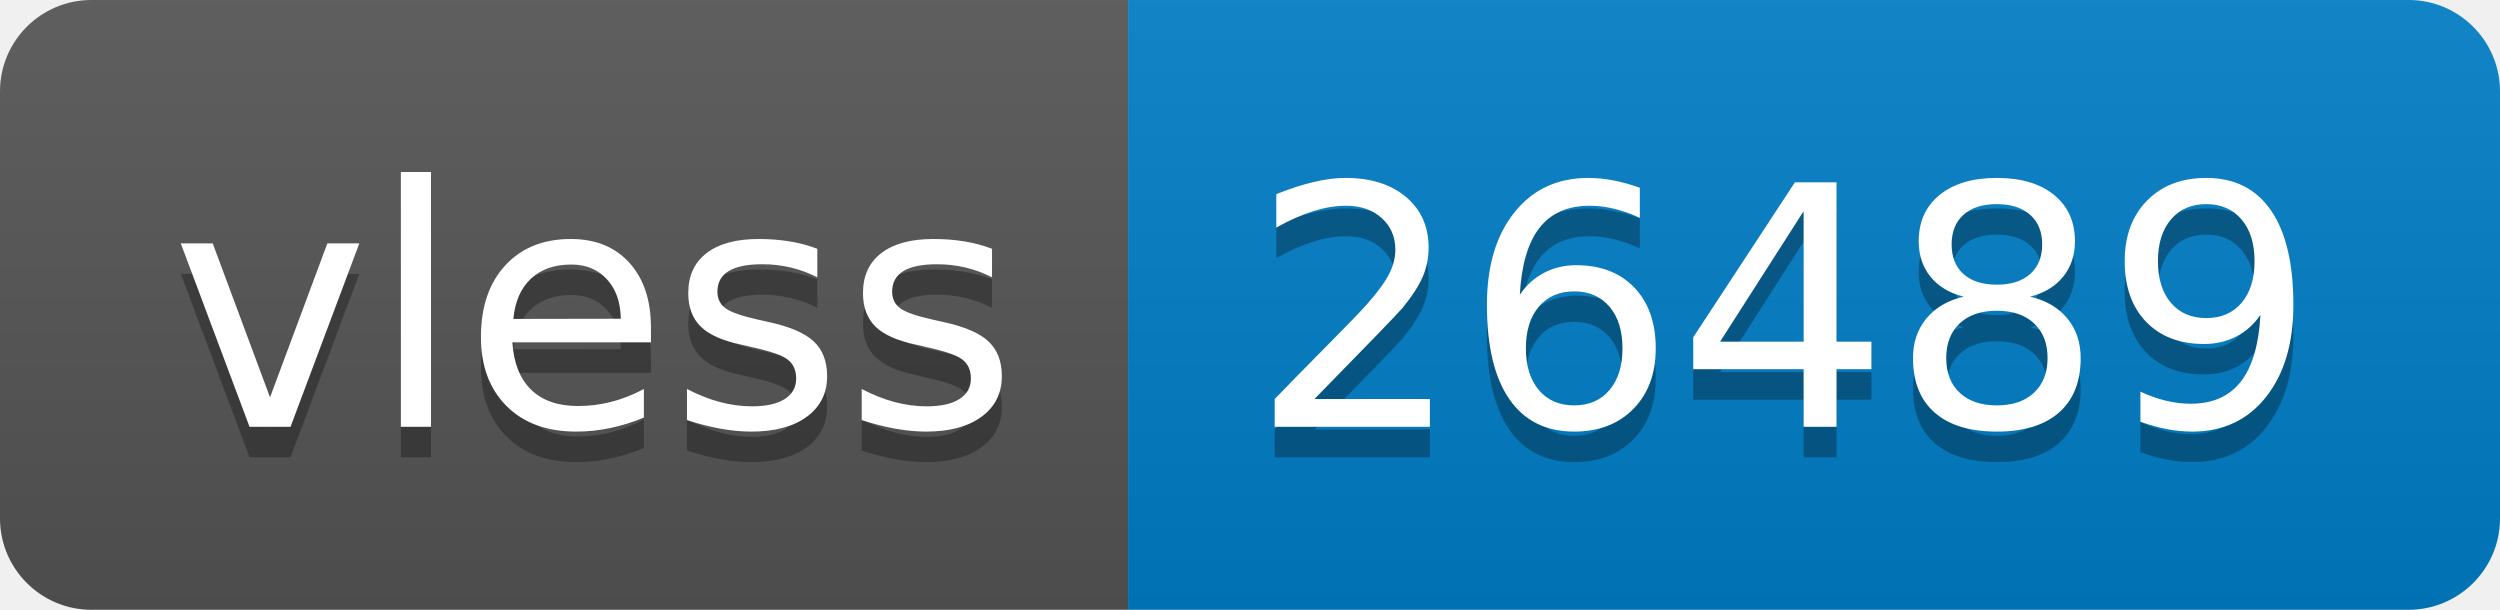
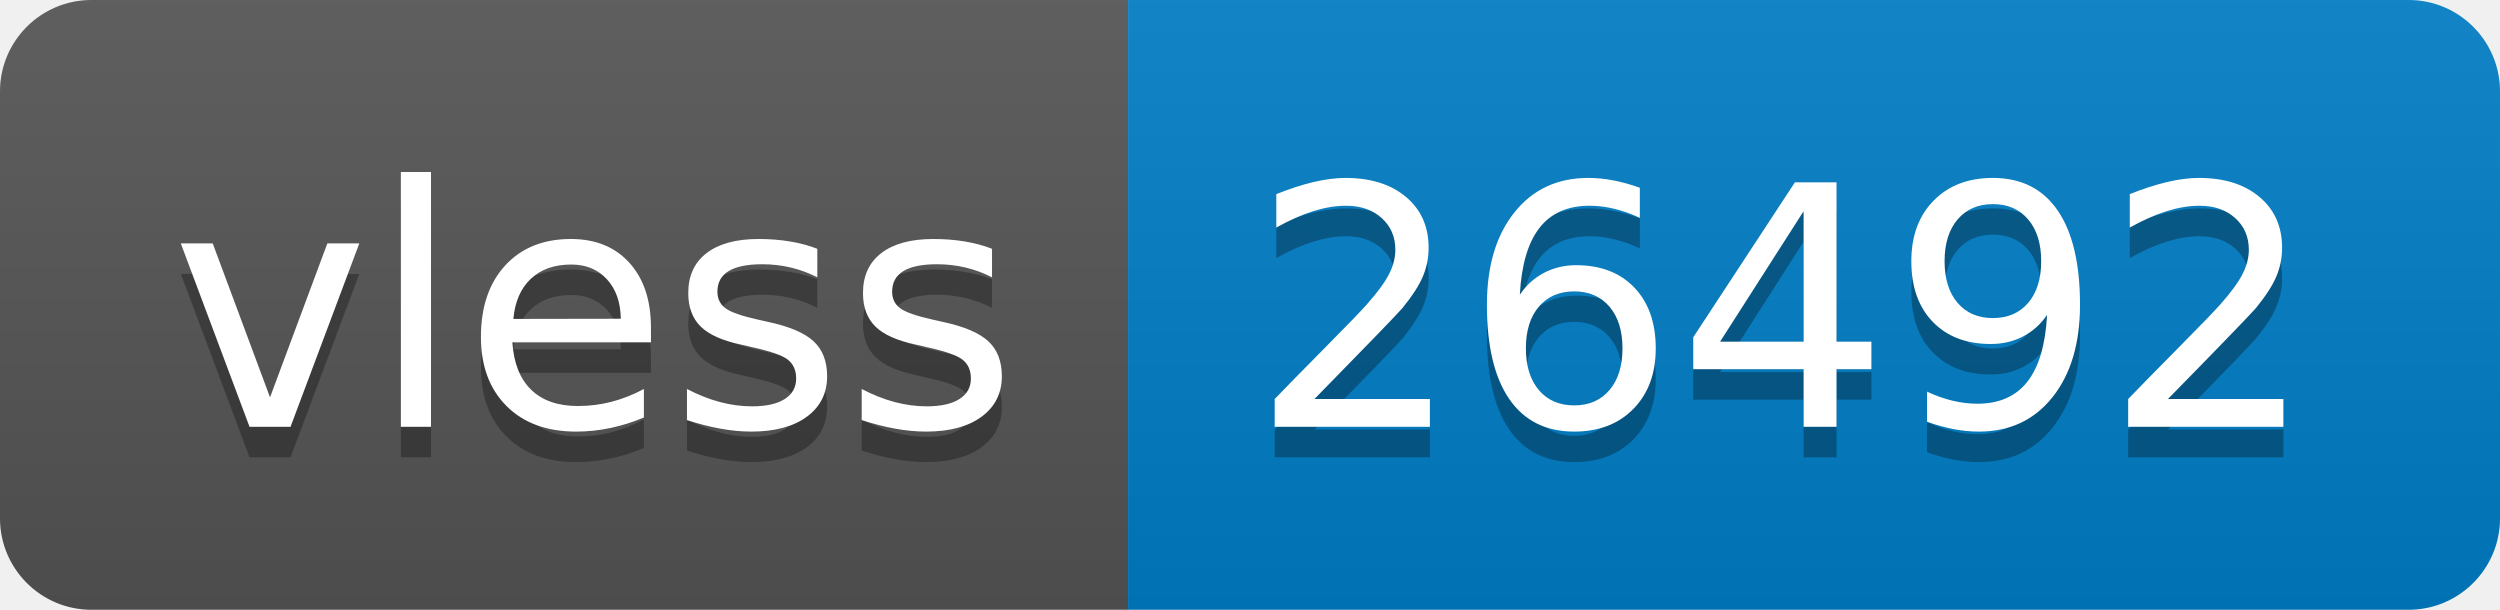
- <svg xmlns="http://www.w3.org/2000/svg" width="82" height="20" role="img" aria-label="vless: 26489">
+ <svg xmlns="http://www.w3.org/2000/svg" width="82" height="20" role="img" aria-label="vless: 26492">
  <linearGradient id="s" x2="0" y2="100%">
    <stop offset="0" stop-color="#bbb" stop-opacity=".1" />
    <stop offset="1" stop-opacity=".1" />
  </linearGradient>
  <clipPath id="r">
    <rect width="82" height="20" rx="3" fill="#fff" />
  </clipPath>
  <g clip-path="url(#r)">
    <rect width="37" height="20" fill="#555" />
    <rect x="37" width="45" height="20" fill="#007ec6" />
    <rect width="82" height="20" fill="url(#s)" />
  </g>
  <g fill="#fff" text-anchor="middle" font-family="Verdana,Geneva,DejaVu Sans,sans-serif" text-rendering="geometricPrecision" font-size="110">
    <text aria-hidden="true" x="195" y="150" fill="#010101" fill-opacity=".3" transform="scale(.1)" textLength="270">vless</text>
    <text x="195" y="140" transform="scale(.1)" fill="#fff" textLength="270">vless</text>
-     <text aria-hidden="true" x="585" y="150" fill="#010101" fill-opacity=".3" transform="scale(.1)" textLength="350">26489</text>
-     <text x="585" y="140" transform="scale(.1)" fill="#fff" textLength="350">26489</text>
+     <text aria-hidden="true" x="585" y="150" fill="#010101" fill-opacity=".3" transform="scale(.1)" textLength="350">26492</text>
+     <text x="585" y="140" transform="scale(.1)" fill="#fff" textLength="350">26492</text>
  </g>
</svg>
